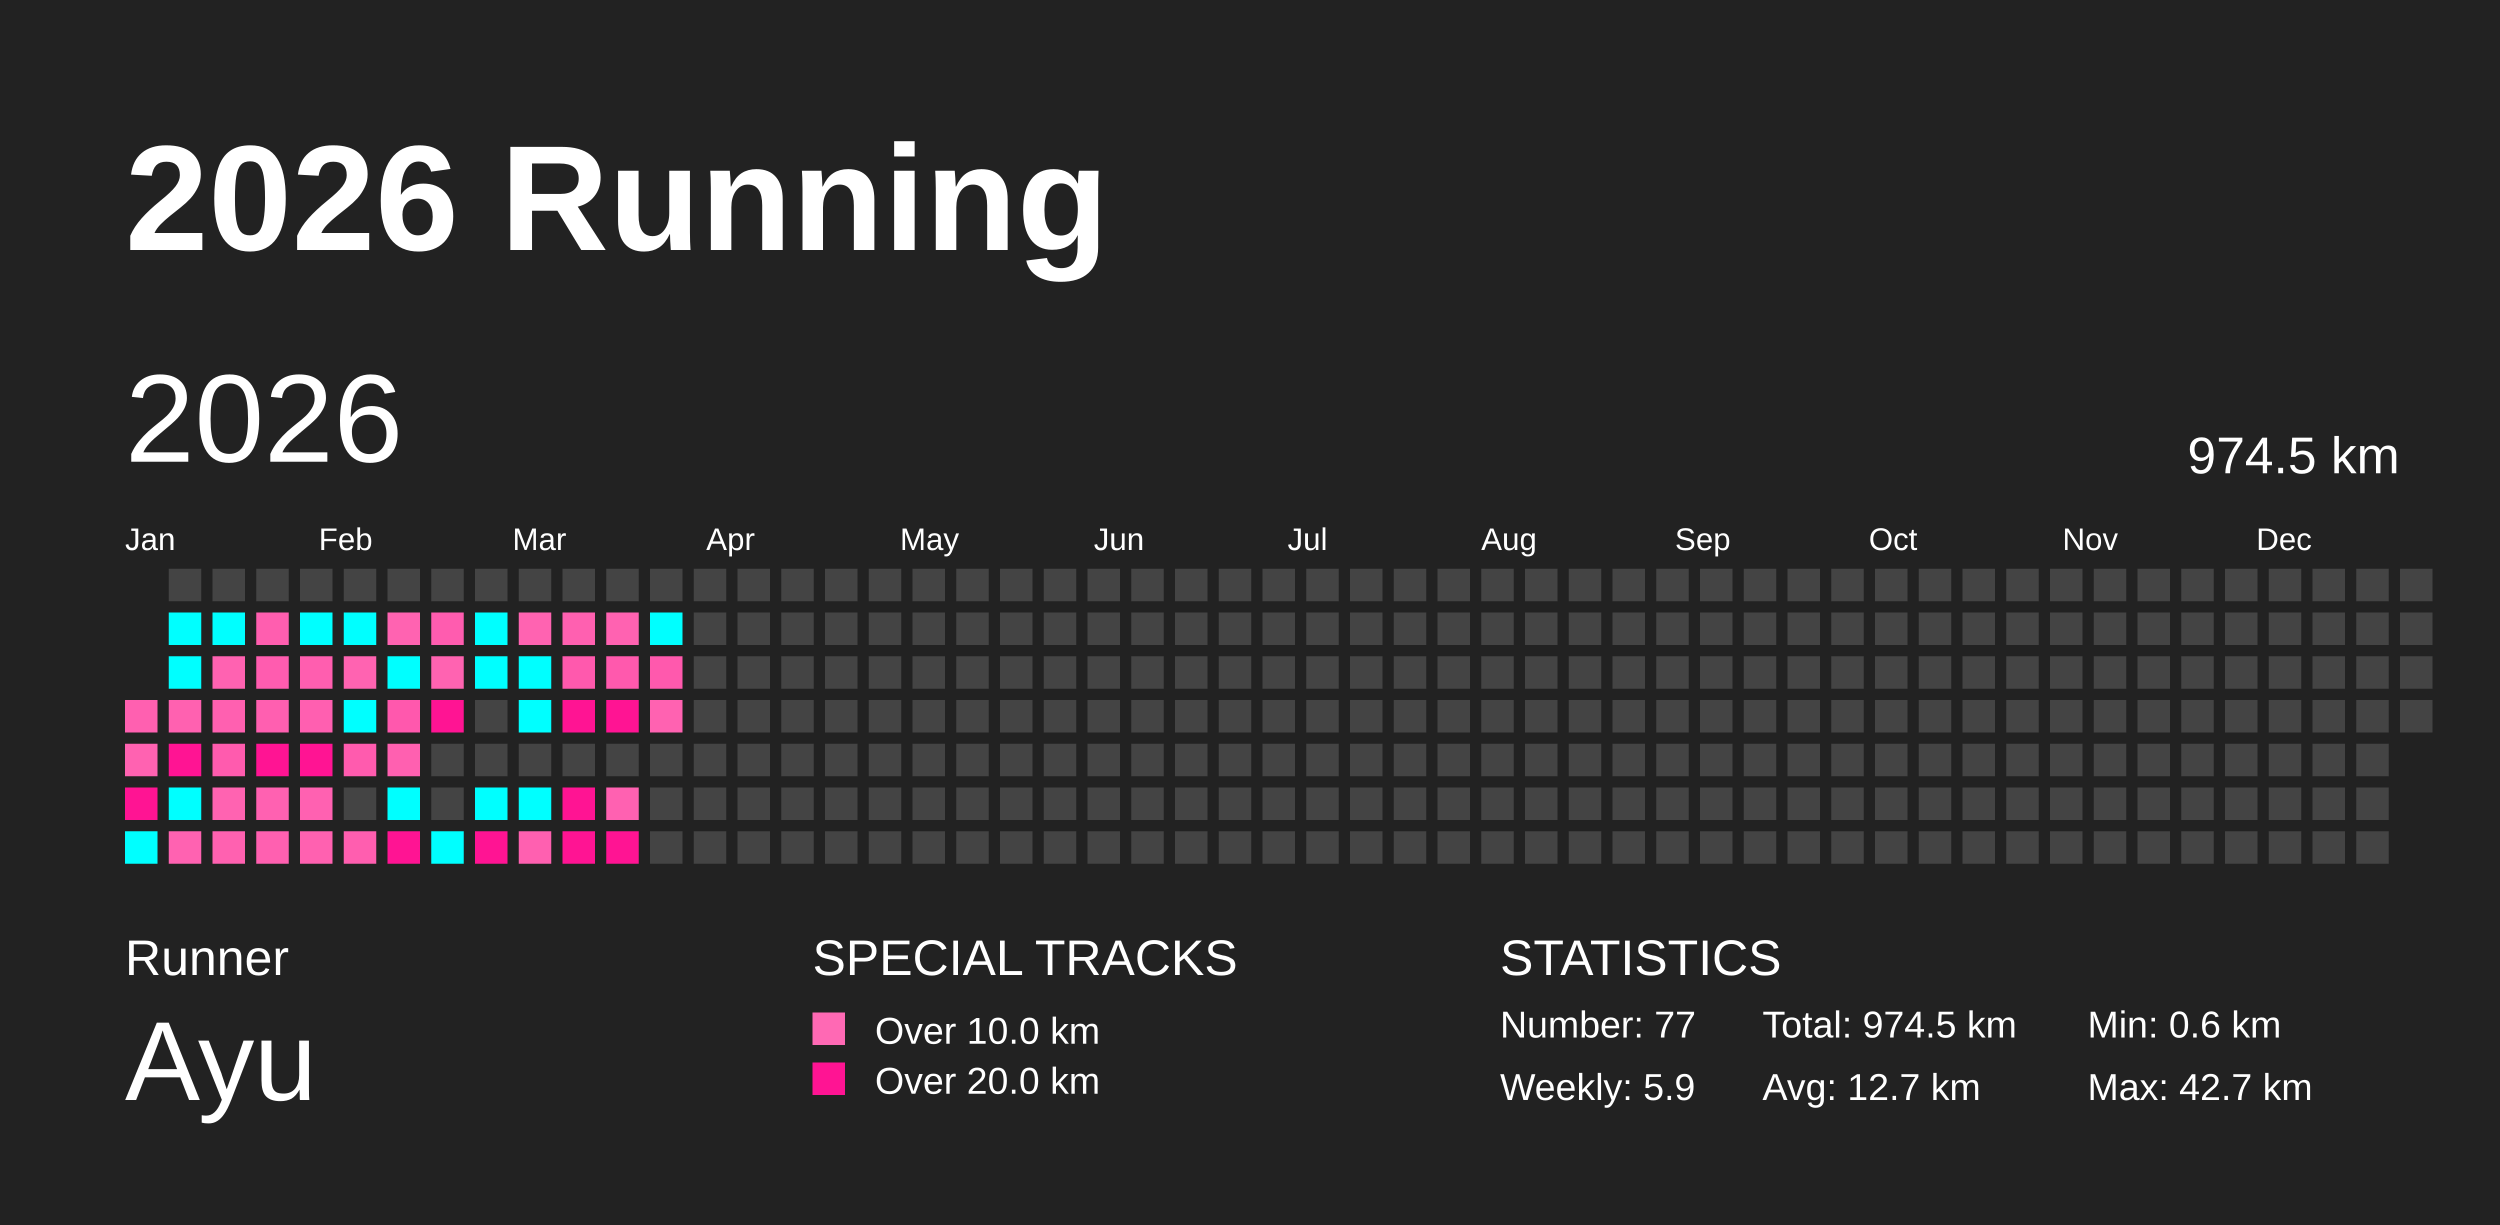
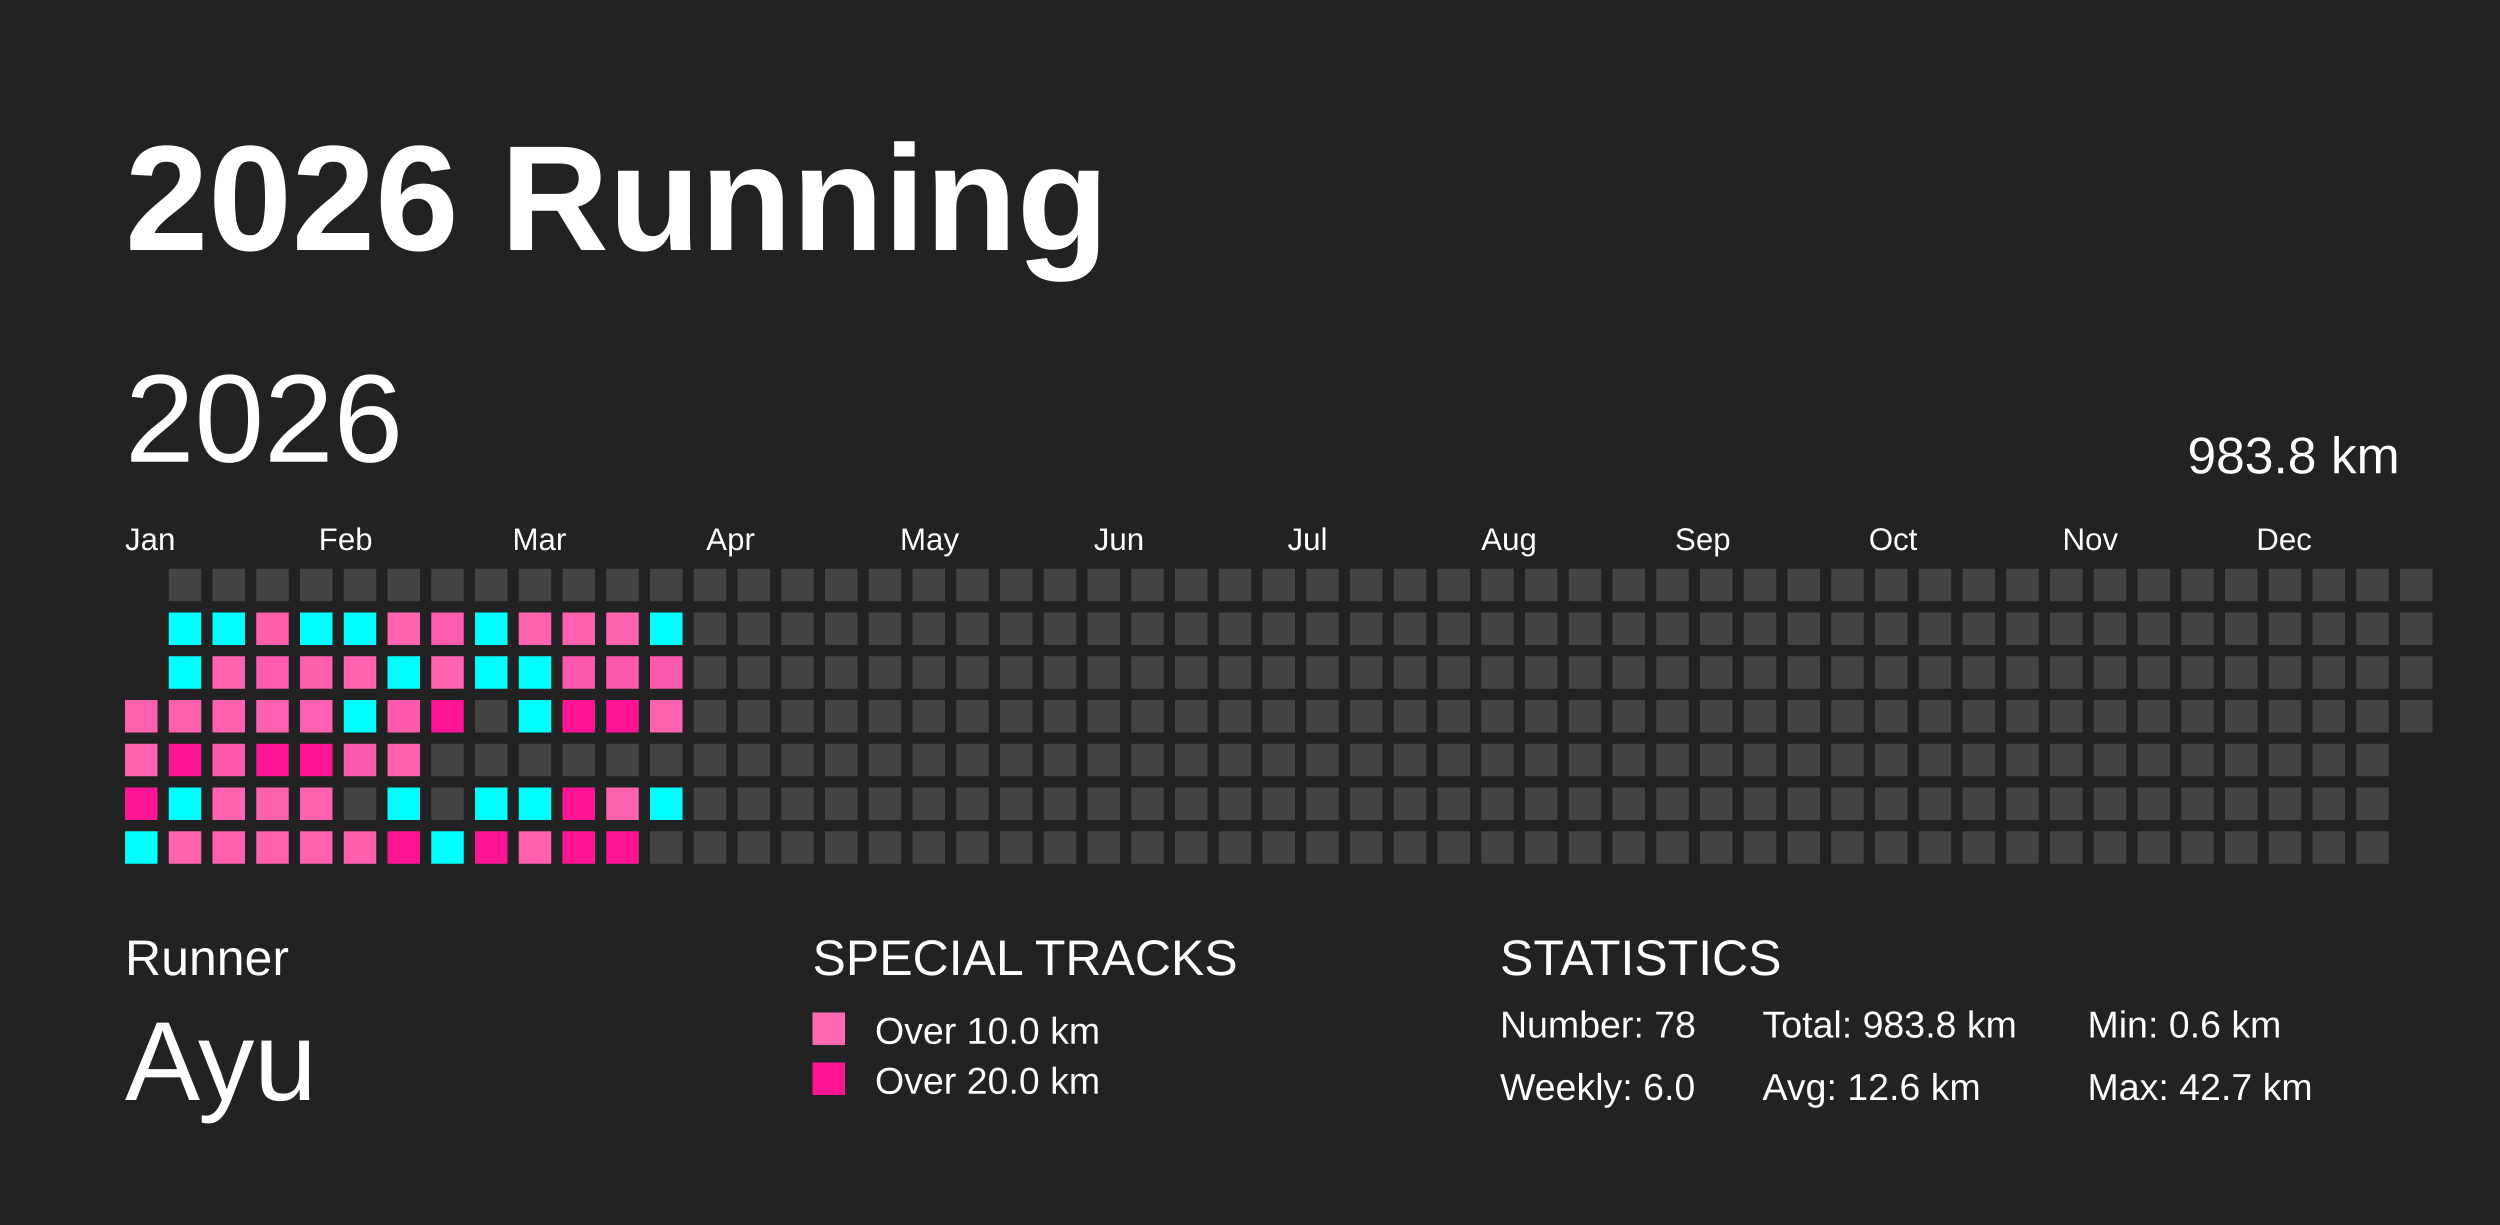
<svg xmlns="http://www.w3.org/2000/svg" baseProfile="full" height="98mm" version="1.1" viewBox="0,0,200,98" width="200mm">
  <defs />
  <rect fill="#222222" height="98" width="200" x="0" y="0" />
  <text fill="#FFFFFF" style="font-size:12px; font-family:Arial; font-weight:bold;" x="10" y="20">2026 Running</text>
  <text fill="#FFFFFF" style="font-size:4px; font-family:Arial" x="10" y="78">Runner</text>
  <text fill="#FFFFFF" style="font-size:9px; font-family:Arial" x="10" y="88">Ayu</text>
  <text fill="#FFFFFF" style="font-size:4px; font-family:Arial" x="65" y="78">SPECIAL TRACKS</text>
  <rect fill="#ff69b4" height="2.6" width="2.6" x="65" y="81" />
  <text fill="#FFFFFF" style="font-size:3px; font-family:Arial" x="70" y="83.5">Over 10.0 km</text>
  <rect fill="#ff1493" height="2.6" width="2.6" x="65" y="85" />
  <text fill="#FFFFFF" style="font-size:3px; font-family:Arial" x="70" y="87.5">Over 20.0 km</text>
  <text fill="#FFFFFF" style="font-size:4px; font-family:Arial" x="120" y="78">STATISTICS</text>
-   <text fill="#FFFFFF" style="font-size:3px; font-family:Arial" x="120" y="83">Number: 77</text>
-   <text fill="#FFFFFF" style="font-size:3px; font-family:Arial" x="120" y="88">Weekly: 5.9</text>
-   <text fill="#FFFFFF" style="font-size:3px; font-family:Arial" x="141" y="83">Total: 974.5 km</text>
-   <text fill="#FFFFFF" style="font-size:3px; font-family:Arial" x="141" y="88">Avg: 12.7 km</text>
+   <text fill="#FFFFFF" style="font-size:3px; font-family:Arial" x="120" y="83">Number: 78</text>
+   <text fill="#FFFFFF" style="font-size:3px; font-family:Arial" x="120" y="88">Weekly: 6.0</text>
+   <text fill="#FFFFFF" style="font-size:3px; font-family:Arial" x="141" y="83">Total: 983.8 km</text>
+   <text fill="#FFFFFF" style="font-size:3px; font-family:Arial" x="141" y="88">Avg: 12.6 km</text>
  <text fill="#FFFFFF" style="font-size:3px; font-family:Arial" x="167" y="83">Min: 0.6 km</text>
  <text fill="#FFFFFF" style="font-size:3px; font-family:Arial" x="167" y="88">Max: 42.7 km</text>
  <text dominant-baseline="hanging" fill="#FFFFFF" style="font-size:10.0px; font-family:Arial;" x="10" y="30">2026</text>
-   <text dominant-baseline="hanging" fill="#FFFFFF" style="font-size:4.125px; font-family:Arial;" x="175" y="35">974.5 km</text>
+   <text dominant-baseline="hanging" fill="#FFFFFF" style="font-size:4.125px; font-family:Arial;" x="175" y="35">983.8 km</text>
  <text fill="#FFFFFF" style="font-size:2.5px; font-family:Arial" x="10.0" y="44">Jan</text>
  <text fill="#FFFFFF" style="font-size:2.5px; font-family:Arial" x="25.5" y="44">Feb</text>
  <text fill="#FFFFFF" style="font-size:2.5px; font-family:Arial" x="41.0" y="44">Mar</text>
  <text fill="#FFFFFF" style="font-size:2.5px; font-family:Arial" x="56.5" y="44">Apr</text>
  <text fill="#FFFFFF" style="font-size:2.5px; font-family:Arial" x="72.0" y="44">May</text>
  <text fill="#FFFFFF" style="font-size:2.5px; font-family:Arial" x="87.5" y="44">Jun</text>
  <text fill="#FFFFFF" style="font-size:2.5px; font-family:Arial" x="103.0" y="44">Jul</text>
  <text fill="#FFFFFF" style="font-size:2.5px; font-family:Arial" x="118.5" y="44">Aug</text>
  <text fill="#FFFFFF" style="font-size:2.5px; font-family:Arial" x="134.0" y="44">Sep</text>
  <text fill="#FFFFFF" style="font-size:2.5px; font-family:Arial" x="149.5" y="44">Oct</text>
  <text fill="#FFFFFF" style="font-size:2.5px; font-family:Arial" x="165.0" y="44">Nov</text>
  <text fill="#FFFFFF" style="font-size:2.5px; font-family:Arial" x="180.5" y="44">Dec</text>
  <rect fill="#ff60b0" height="2.6" width="2.6" x="10.0" y="56.0" />
  <rect fill="#ff62b1" height="2.6" width="2.6" x="10.0" y="59.5" />
  <rect fill="#ff1493" height="2.6" width="2.6" x="10.0" y="63.0" />
  <rect fill="#00ffff" height="2.6" width="2.6" x="10.0" y="66.5" />
  <rect fill="#444444" height="2.6" width="2.6" x="13.5" y="45.5" />
  <rect fill="#00ffff" height="2.6" width="2.6" x="13.5" y="49.0" />
  <rect fill="#00ffff" height="2.6" width="2.6" x="13.5" y="52.5" />
  <rect fill="#ff61b0" height="2.6" width="2.6" x="13.5" y="56.0" />
  <rect fill="#ff1493" height="2.6" width="2.6" x="13.5" y="59.5" />
  <rect fill="#00ffff" height="2.6" width="2.6" x="13.5" y="63.0" />
  <rect fill="#ff62b1" height="2.6" width="2.6" x="13.5" y="66.5" />
  <rect fill="#444444" height="2.6" width="2.6" x="17.0" y="45.5" />
  <rect fill="#00ffff" height="2.6" width="2.6" x="17.0" y="49.0" />
  <rect fill="#ff62b1" height="2.6" width="2.6" x="17.0" y="52.5" />
  <rect fill="#ff60b0" height="2.6" width="2.6" x="17.0" y="56.0" />
  <rect fill="#ff5bae" height="2.6" width="2.6" x="17.0" y="59.5" />
  <rect fill="#ff63b1" height="2.6" width="2.6" x="17.0" y="63.0" />
  <rect fill="#ff61b0" height="2.6" width="2.6" x="17.0" y="66.5" />
  <rect fill="#444444" height="2.6" width="2.6" x="20.5" y="45.5" />
  <rect fill="#ff5eaf" height="2.6" width="2.6" x="20.5" y="49.0" />
  <rect fill="#ff5caf" height="2.6" width="2.6" x="20.5" y="52.5" />
  <rect fill="#ff5fb0" height="2.6" width="2.6" x="20.5" y="56.0" />
  <rect fill="#ff1493" height="2.6" width="2.6" x="20.5" y="59.5" />
  <rect fill="#ff61b1" height="2.6" width="2.6" x="20.5" y="63.0" />
  <rect fill="#ff60b0" height="2.6" width="2.6" x="20.5" y="66.5" />
  <rect fill="#444444" height="2.6" width="2.6" x="24.0" y="45.5" />
  <rect fill="#00ffff" height="2.6" width="2.6" x="24.0" y="49.0" />
  <rect fill="#ff5eaf" height="2.6" width="2.6" x="24.0" y="52.5" />
  <rect fill="#ff5fb0" height="2.6" width="2.6" x="24.0" y="56.0" />
  <rect fill="#ff1493" height="2.6" width="2.6" x="24.0" y="59.5" />
  <rect fill="#ff61b1" height="2.6" width="2.6" x="24.0" y="63.0" />
  <rect fill="#ff61b0" height="2.6" width="2.6" x="24.0" y="66.5" />
  <rect fill="#444444" height="2.6" width="2.6" x="27.5" y="45.5" />
  <rect fill="#00ffff" height="2.6" width="2.6" x="27.5" y="49.0" />
  <rect fill="#ff63b1" height="2.6" width="2.6" x="27.5" y="52.5" />
  <rect fill="#00ffff" height="2.6" width="2.6" x="27.5" y="56.0" />
  <rect fill="#ff5bae" height="2.6" width="2.6" x="27.5" y="59.5" />
  <rect fill="#444444" height="2.6" width="2.6" x="27.5" y="63.0" />
  <rect fill="#ff5eaf" height="2.6" width="2.6" x="27.5" y="66.5" />
  <rect fill="#444444" height="2.6" width="2.6" x="31.0" y="45.5" />
  <rect fill="#ff63b1" height="2.6" width="2.6" x="31.0" y="49.0" />
  <rect fill="#00ffff" height="2.6" width="2.6" x="31.0" y="52.5" />
  <rect fill="#ff58ad" height="2.6" width="2.6" x="31.0" y="56.0" />
  <rect fill="#ff60b0" height="2.6" width="2.6" x="31.0" y="59.5" />
  <rect fill="#00ffff" height="2.6" width="2.6" x="31.0" y="63.0" />
  <rect fill="#ff1493" height="2.6" width="2.6" x="31.0" y="66.5" />
  <rect fill="#444444" height="2.6" width="2.6" x="34.5" y="45.5" />
  <rect fill="#ff5caf" height="2.6" width="2.6" x="34.5" y="49.0" />
  <rect fill="#ff63b1" height="2.6" width="2.6" x="34.5" y="52.5" />
  <rect fill="#ff1493" height="2.6" width="2.6" x="34.5" y="56.0" />
  <rect fill="#444444" height="2.6" width="2.6" x="34.5" y="59.5" />
  <rect fill="#444444" height="2.6" width="2.6" x="34.5" y="63.0" />
  <rect fill="#00ffff" height="2.6" width="2.6" x="34.5" y="66.5" />
  <rect fill="#444444" height="2.6" width="2.6" x="38.0" y="45.5" />
  <rect fill="#00ffff" height="2.6" width="2.6" x="38.0" y="49.0" />
  <rect fill="#00ffff" height="2.6" width="2.6" x="38.0" y="52.5" />
  <rect fill="#444444" height="2.6" width="2.6" x="38.0" y="56.0" />
  <rect fill="#444444" height="2.6" width="2.6" x="38.0" y="59.5" />
  <rect fill="#00ffff" height="2.6" width="2.6" x="38.0" y="63.0" />
  <rect fill="#ff1493" height="2.6" width="2.6" x="38.0" y="66.5" />
  <rect fill="#444444" height="2.6" width="2.6" x="41.5" y="45.5" />
  <rect fill="#ff63b1" height="2.6" width="2.6" x="41.5" y="49.0" />
  <rect fill="#00ffff" height="2.6" width="2.6" x="41.5" y="52.5" />
  <rect fill="#00ffff" height="2.6" width="2.6" x="41.5" y="56.0" />
  <rect fill="#444444" height="2.6" width="2.6" x="41.5" y="59.5" />
  <rect fill="#00ffff" height="2.6" width="2.6" x="41.5" y="63.0" />
  <rect fill="#ff60b0" height="2.6" width="2.6" x="41.5" y="66.5" />
  <rect fill="#444444" height="2.6" width="2.6" x="45.0" y="45.5" />
  <rect fill="#ff60b0" height="2.6" width="2.6" x="45.0" y="49.0" />
  <rect fill="#ff59ad" height="2.6" width="2.6" x="45.0" y="52.5" />
  <rect fill="#ff1493" height="2.6" width="2.6" x="45.0" y="56.0" />
  <rect fill="#444444" height="2.6" width="2.6" x="45.0" y="59.5" />
  <rect fill="#ff1493" height="2.6" width="2.6" x="45.0" y="63.0" />
  <rect fill="#ff1493" height="2.6" width="2.6" x="45.0" y="66.5" />
  <rect fill="#444444" height="2.6" width="2.6" x="48.5" y="45.5" />
  <rect fill="#ff62b1" height="2.6" width="2.6" x="48.5" y="49.0" />
  <rect fill="#ff59ad" height="2.6" width="2.6" x="48.5" y="52.5" />
  <rect fill="#ff1493" height="2.6" width="2.6" x="48.5" y="56.0" />
  <rect fill="#444444" height="2.6" width="2.6" x="48.5" y="59.5" />
  <rect fill="#ff61b1" height="2.6" width="2.6" x="48.5" y="63.0" />
  <rect fill="#ff1493" height="2.6" width="2.6" x="48.5" y="66.5" />
  <rect fill="#444444" height="2.6" width="2.6" x="52.0" y="45.5" />
  <rect fill="#00ffff" height="2.6" width="2.6" x="52.0" y="49.0" />
  <rect fill="#ff59ad" height="2.6" width="2.6" x="52.0" y="52.5" />
  <rect fill="#ff62b1" height="2.6" width="2.6" x="52.0" y="56.0" />
  <rect fill="#444444" height="2.6" width="2.6" x="52.0" y="59.5" />
-   <rect fill="#444444" height="2.6" width="2.6" x="52.0" y="63.0" />
+   <rect fill="#00ffff" height="2.6" width="2.6" x="52.0" y="63.0" />
  <rect fill="#444444" height="2.6" width="2.6" x="52.0" y="66.5" />
  <rect fill="#444444" height="2.6" width="2.6" x="55.5" y="45.5" />
  <rect fill="#444444" height="2.6" width="2.6" x="55.5" y="49.0" />
  <rect fill="#444444" height="2.6" width="2.6" x="55.5" y="52.5" />
  <rect fill="#444444" height="2.6" width="2.6" x="55.5" y="56.0" />
  <rect fill="#444444" height="2.6" width="2.6" x="55.5" y="59.5" />
  <rect fill="#444444" height="2.6" width="2.6" x="55.5" y="63.0" />
  <rect fill="#444444" height="2.6" width="2.6" x="55.5" y="66.5" />
  <rect fill="#444444" height="2.6" width="2.6" x="59.0" y="45.5" />
  <rect fill="#444444" height="2.6" width="2.6" x="59.0" y="49.0" />
  <rect fill="#444444" height="2.6" width="2.6" x="59.0" y="52.5" />
  <rect fill="#444444" height="2.6" width="2.6" x="59.0" y="56.0" />
  <rect fill="#444444" height="2.6" width="2.6" x="59.0" y="59.5" />
  <rect fill="#444444" height="2.6" width="2.6" x="59.0" y="63.0" />
  <rect fill="#444444" height="2.6" width="2.6" x="59.0" y="66.5" />
  <rect fill="#444444" height="2.6" width="2.6" x="62.5" y="45.5" />
  <rect fill="#444444" height="2.6" width="2.6" x="62.5" y="49.0" />
  <rect fill="#444444" height="2.6" width="2.6" x="62.5" y="52.5" />
  <rect fill="#444444" height="2.6" width="2.6" x="62.5" y="56.0" />
  <rect fill="#444444" height="2.6" width="2.6" x="62.5" y="59.5" />
  <rect fill="#444444" height="2.6" width="2.6" x="62.5" y="63.0" />
  <rect fill="#444444" height="2.6" width="2.6" x="62.5" y="66.5" />
  <rect fill="#444444" height="2.6" width="2.6" x="66.0" y="45.5" />
  <rect fill="#444444" height="2.6" width="2.6" x="66.0" y="49.0" />
  <rect fill="#444444" height="2.6" width="2.6" x="66.0" y="52.5" />
  <rect fill="#444444" height="2.6" width="2.6" x="66.0" y="56.0" />
  <rect fill="#444444" height="2.6" width="2.6" x="66.0" y="59.5" />
  <rect fill="#444444" height="2.6" width="2.6" x="66.0" y="63.0" />
  <rect fill="#444444" height="2.6" width="2.6" x="66.0" y="66.5" />
  <rect fill="#444444" height="2.6" width="2.6" x="69.5" y="45.5" />
  <rect fill="#444444" height="2.6" width="2.6" x="69.5" y="49.0" />
  <rect fill="#444444" height="2.6" width="2.6" x="69.5" y="52.5" />
  <rect fill="#444444" height="2.6" width="2.6" x="69.5" y="56.0" />
  <rect fill="#444444" height="2.6" width="2.6" x="69.5" y="59.5" />
  <rect fill="#444444" height="2.6" width="2.6" x="69.5" y="63.0" />
  <rect fill="#444444" height="2.6" width="2.6" x="69.5" y="66.5" />
  <rect fill="#444444" height="2.6" width="2.6" x="73.0" y="45.5" />
  <rect fill="#444444" height="2.6" width="2.6" x="73.0" y="49.0" />
  <rect fill="#444444" height="2.6" width="2.6" x="73.0" y="52.5" />
  <rect fill="#444444" height="2.6" width="2.6" x="73.0" y="56.0" />
  <rect fill="#444444" height="2.6" width="2.6" x="73.0" y="59.5" />
  <rect fill="#444444" height="2.6" width="2.6" x="73.0" y="63.0" />
  <rect fill="#444444" height="2.6" width="2.6" x="73.0" y="66.5" />
  <rect fill="#444444" height="2.6" width="2.6" x="76.5" y="45.5" />
  <rect fill="#444444" height="2.6" width="2.6" x="76.5" y="49.0" />
  <rect fill="#444444" height="2.6" width="2.6" x="76.5" y="52.5" />
  <rect fill="#444444" height="2.6" width="2.6" x="76.5" y="56.0" />
  <rect fill="#444444" height="2.6" width="2.6" x="76.5" y="59.5" />
  <rect fill="#444444" height="2.6" width="2.6" x="76.5" y="63.0" />
  <rect fill="#444444" height="2.6" width="2.6" x="76.5" y="66.5" />
  <rect fill="#444444" height="2.6" width="2.6" x="80.0" y="45.5" />
  <rect fill="#444444" height="2.6" width="2.6" x="80.0" y="49.0" />
  <rect fill="#444444" height="2.6" width="2.6" x="80.0" y="52.5" />
  <rect fill="#444444" height="2.6" width="2.6" x="80.0" y="56.0" />
  <rect fill="#444444" height="2.6" width="2.6" x="80.0" y="59.5" />
  <rect fill="#444444" height="2.6" width="2.6" x="80.0" y="63.0" />
  <rect fill="#444444" height="2.6" width="2.6" x="80.0" y="66.5" />
  <rect fill="#444444" height="2.6" width="2.6" x="83.5" y="45.5" />
  <rect fill="#444444" height="2.6" width="2.6" x="83.5" y="49.0" />
  <rect fill="#444444" height="2.6" width="2.6" x="83.5" y="52.5" />
  <rect fill="#444444" height="2.6" width="2.6" x="83.5" y="56.0" />
  <rect fill="#444444" height="2.6" width="2.6" x="83.5" y="59.5" />
  <rect fill="#444444" height="2.6" width="2.6" x="83.5" y="63.0" />
  <rect fill="#444444" height="2.6" width="2.6" x="83.5" y="66.5" />
  <rect fill="#444444" height="2.6" width="2.6" x="87.0" y="45.5" />
  <rect fill="#444444" height="2.6" width="2.6" x="87.0" y="49.0" />
  <rect fill="#444444" height="2.6" width="2.6" x="87.0" y="52.5" />
  <rect fill="#444444" height="2.6" width="2.6" x="87.0" y="56.0" />
  <rect fill="#444444" height="2.6" width="2.6" x="87.0" y="59.5" />
  <rect fill="#444444" height="2.6" width="2.6" x="87.0" y="63.0" />
  <rect fill="#444444" height="2.6" width="2.6" x="87.0" y="66.5" />
  <rect fill="#444444" height="2.6" width="2.6" x="90.5" y="45.5" />
  <rect fill="#444444" height="2.6" width="2.6" x="90.5" y="49.0" />
  <rect fill="#444444" height="2.6" width="2.6" x="90.5" y="52.5" />
  <rect fill="#444444" height="2.6" width="2.6" x="90.5" y="56.0" />
  <rect fill="#444444" height="2.6" width="2.6" x="90.5" y="59.5" />
  <rect fill="#444444" height="2.6" width="2.6" x="90.5" y="63.0" />
  <rect fill="#444444" height="2.6" width="2.6" x="90.5" y="66.5" />
  <rect fill="#444444" height="2.6" width="2.6" x="94.0" y="45.5" />
  <rect fill="#444444" height="2.6" width="2.6" x="94.0" y="49.0" />
  <rect fill="#444444" height="2.6" width="2.6" x="94.0" y="52.5" />
  <rect fill="#444444" height="2.6" width="2.6" x="94.0" y="56.0" />
  <rect fill="#444444" height="2.6" width="2.6" x="94.0" y="59.5" />
  <rect fill="#444444" height="2.6" width="2.6" x="94.0" y="63.0" />
  <rect fill="#444444" height="2.6" width="2.6" x="94.0" y="66.5" />
  <rect fill="#444444" height="2.6" width="2.6" x="97.5" y="45.5" />
  <rect fill="#444444" height="2.6" width="2.6" x="97.5" y="49.0" />
  <rect fill="#444444" height="2.6" width="2.6" x="97.5" y="52.5" />
  <rect fill="#444444" height="2.6" width="2.6" x="97.5" y="56.0" />
  <rect fill="#444444" height="2.6" width="2.6" x="97.5" y="59.5" />
  <rect fill="#444444" height="2.6" width="2.6" x="97.5" y="63.0" />
  <rect fill="#444444" height="2.6" width="2.6" x="97.5" y="66.5" />
  <rect fill="#444444" height="2.6" width="2.6" x="101.0" y="45.5" />
  <rect fill="#444444" height="2.6" width="2.6" x="101.0" y="49.0" />
  <rect fill="#444444" height="2.6" width="2.6" x="101.0" y="52.5" />
  <rect fill="#444444" height="2.6" width="2.6" x="101.0" y="56.0" />
  <rect fill="#444444" height="2.6" width="2.6" x="101.0" y="59.5" />
  <rect fill="#444444" height="2.6" width="2.6" x="101.0" y="63.0" />
  <rect fill="#444444" height="2.6" width="2.6" x="101.0" y="66.5" />
  <rect fill="#444444" height="2.6" width="2.6" x="104.5" y="45.5" />
  <rect fill="#444444" height="2.6" width="2.6" x="104.5" y="49.0" />
  <rect fill="#444444" height="2.6" width="2.6" x="104.5" y="52.5" />
  <rect fill="#444444" height="2.6" width="2.6" x="104.5" y="56.0" />
  <rect fill="#444444" height="2.6" width="2.6" x="104.5" y="59.5" />
  <rect fill="#444444" height="2.6" width="2.6" x="104.5" y="63.0" />
  <rect fill="#444444" height="2.6" width="2.6" x="104.5" y="66.5" />
  <rect fill="#444444" height="2.6" width="2.6" x="108.0" y="45.5" />
  <rect fill="#444444" height="2.6" width="2.6" x="108.0" y="49.0" />
  <rect fill="#444444" height="2.6" width="2.6" x="108.0" y="52.5" />
  <rect fill="#444444" height="2.6" width="2.6" x="108.0" y="56.0" />
  <rect fill="#444444" height="2.6" width="2.6" x="108.0" y="59.5" />
  <rect fill="#444444" height="2.6" width="2.6" x="108.0" y="63.0" />
  <rect fill="#444444" height="2.6" width="2.6" x="108.0" y="66.5" />
  <rect fill="#444444" height="2.6" width="2.6" x="111.5" y="45.5" />
  <rect fill="#444444" height="2.6" width="2.6" x="111.5" y="49.0" />
  <rect fill="#444444" height="2.6" width="2.6" x="111.5" y="52.5" />
  <rect fill="#444444" height="2.6" width="2.6" x="111.5" y="56.0" />
  <rect fill="#444444" height="2.6" width="2.6" x="111.5" y="59.5" />
  <rect fill="#444444" height="2.6" width="2.6" x="111.5" y="63.0" />
  <rect fill="#444444" height="2.6" width="2.6" x="111.5" y="66.5" />
  <rect fill="#444444" height="2.6" width="2.6" x="115.0" y="45.5" />
  <rect fill="#444444" height="2.6" width="2.6" x="115.0" y="49.0" />
  <rect fill="#444444" height="2.6" width="2.6" x="115.0" y="52.5" />
  <rect fill="#444444" height="2.6" width="2.6" x="115.0" y="56.0" />
  <rect fill="#444444" height="2.6" width="2.6" x="115.0" y="59.5" />
  <rect fill="#444444" height="2.6" width="2.6" x="115.0" y="63.0" />
  <rect fill="#444444" height="2.6" width="2.6" x="115.0" y="66.5" />
  <rect fill="#444444" height="2.6" width="2.6" x="118.5" y="45.5" />
  <rect fill="#444444" height="2.6" width="2.6" x="118.5" y="49.0" />
  <rect fill="#444444" height="2.6" width="2.6" x="118.5" y="52.5" />
  <rect fill="#444444" height="2.6" width="2.6" x="118.5" y="56.0" />
  <rect fill="#444444" height="2.6" width="2.6" x="118.5" y="59.5" />
  <rect fill="#444444" height="2.6" width="2.6" x="118.5" y="63.0" />
  <rect fill="#444444" height="2.6" width="2.6" x="118.5" y="66.5" />
  <rect fill="#444444" height="2.6" width="2.6" x="122.0" y="45.5" />
  <rect fill="#444444" height="2.6" width="2.6" x="122.0" y="49.0" />
  <rect fill="#444444" height="2.6" width="2.6" x="122.0" y="52.5" />
  <rect fill="#444444" height="2.6" width="2.6" x="122.0" y="56.0" />
  <rect fill="#444444" height="2.6" width="2.6" x="122.0" y="59.5" />
  <rect fill="#444444" height="2.6" width="2.6" x="122.0" y="63.0" />
  <rect fill="#444444" height="2.6" width="2.6" x="122.0" y="66.5" />
  <rect fill="#444444" height="2.6" width="2.6" x="125.5" y="45.5" />
  <rect fill="#444444" height="2.6" width="2.6" x="125.5" y="49.0" />
  <rect fill="#444444" height="2.6" width="2.6" x="125.5" y="52.5" />
  <rect fill="#444444" height="2.6" width="2.6" x="125.5" y="56.0" />
  <rect fill="#444444" height="2.6" width="2.6" x="125.5" y="59.5" />
  <rect fill="#444444" height="2.6" width="2.6" x="125.5" y="63.0" />
  <rect fill="#444444" height="2.6" width="2.6" x="125.5" y="66.5" />
  <rect fill="#444444" height="2.6" width="2.6" x="129.0" y="45.5" />
  <rect fill="#444444" height="2.6" width="2.6" x="129.0" y="49.0" />
  <rect fill="#444444" height="2.6" width="2.6" x="129.0" y="52.5" />
  <rect fill="#444444" height="2.6" width="2.6" x="129.0" y="56.0" />
  <rect fill="#444444" height="2.6" width="2.6" x="129.0" y="59.5" />
  <rect fill="#444444" height="2.6" width="2.6" x="129.0" y="63.0" />
  <rect fill="#444444" height="2.6" width="2.6" x="129.0" y="66.5" />
  <rect fill="#444444" height="2.6" width="2.6" x="132.5" y="45.5" />
  <rect fill="#444444" height="2.6" width="2.6" x="132.5" y="49.0" />
  <rect fill="#444444" height="2.6" width="2.6" x="132.5" y="52.5" />
  <rect fill="#444444" height="2.6" width="2.6" x="132.5" y="56.0" />
  <rect fill="#444444" height="2.6" width="2.6" x="132.5" y="59.5" />
  <rect fill="#444444" height="2.6" width="2.6" x="132.5" y="63.0" />
  <rect fill="#444444" height="2.6" width="2.6" x="132.5" y="66.5" />
  <rect fill="#444444" height="2.6" width="2.6" x="136.0" y="45.5" />
  <rect fill="#444444" height="2.6" width="2.6" x="136.0" y="49.0" />
  <rect fill="#444444" height="2.6" width="2.6" x="136.0" y="52.5" />
  <rect fill="#444444" height="2.6" width="2.6" x="136.0" y="56.0" />
  <rect fill="#444444" height="2.6" width="2.6" x="136.0" y="59.5" />
  <rect fill="#444444" height="2.6" width="2.6" x="136.0" y="63.0" />
  <rect fill="#444444" height="2.6" width="2.6" x="136.0" y="66.5" />
  <rect fill="#444444" height="2.6" width="2.6" x="139.5" y="45.5" />
  <rect fill="#444444" height="2.6" width="2.6" x="139.5" y="49.0" />
  <rect fill="#444444" height="2.6" width="2.6" x="139.5" y="52.5" />
  <rect fill="#444444" height="2.6" width="2.6" x="139.5" y="56.0" />
  <rect fill="#444444" height="2.6" width="2.6" x="139.5" y="59.5" />
  <rect fill="#444444" height="2.6" width="2.6" x="139.5" y="63.0" />
  <rect fill="#444444" height="2.6" width="2.6" x="139.5" y="66.5" />
  <rect fill="#444444" height="2.6" width="2.6" x="143.0" y="45.5" />
  <rect fill="#444444" height="2.6" width="2.6" x="143.0" y="49.0" />
  <rect fill="#444444" height="2.6" width="2.6" x="143.0" y="52.5" />
  <rect fill="#444444" height="2.6" width="2.6" x="143.0" y="56.0" />
  <rect fill="#444444" height="2.6" width="2.6" x="143.0" y="59.5" />
  <rect fill="#444444" height="2.6" width="2.6" x="143.0" y="63.0" />
  <rect fill="#444444" height="2.6" width="2.6" x="143.0" y="66.5" />
  <rect fill="#444444" height="2.6" width="2.6" x="146.5" y="45.5" />
  <rect fill="#444444" height="2.6" width="2.6" x="146.5" y="49.0" />
  <rect fill="#444444" height="2.6" width="2.6" x="146.5" y="52.5" />
  <rect fill="#444444" height="2.6" width="2.6" x="146.5" y="56.0" />
  <rect fill="#444444" height="2.6" width="2.6" x="146.5" y="59.5" />
  <rect fill="#444444" height="2.6" width="2.6" x="146.5" y="63.0" />
  <rect fill="#444444" height="2.6" width="2.6" x="146.5" y="66.5" />
  <rect fill="#444444" height="2.6" width="2.6" x="150.0" y="45.5" />
  <rect fill="#444444" height="2.6" width="2.6" x="150.0" y="49.0" />
  <rect fill="#444444" height="2.6" width="2.6" x="150.0" y="52.5" />
  <rect fill="#444444" height="2.6" width="2.6" x="150.0" y="56.0" />
  <rect fill="#444444" height="2.6" width="2.6" x="150.0" y="59.5" />
  <rect fill="#444444" height="2.6" width="2.6" x="150.0" y="63.0" />
  <rect fill="#444444" height="2.6" width="2.6" x="150.0" y="66.5" />
  <rect fill="#444444" height="2.6" width="2.6" x="153.5" y="45.5" />
  <rect fill="#444444" height="2.6" width="2.6" x="153.5" y="49.0" />
  <rect fill="#444444" height="2.6" width="2.6" x="153.5" y="52.5" />
  <rect fill="#444444" height="2.6" width="2.6" x="153.5" y="56.0" />
  <rect fill="#444444" height="2.6" width="2.6" x="153.5" y="59.5" />
  <rect fill="#444444" height="2.6" width="2.6" x="153.5" y="63.0" />
  <rect fill="#444444" height="2.6" width="2.6" x="153.5" y="66.5" />
  <rect fill="#444444" height="2.6" width="2.6" x="157.0" y="45.5" />
  <rect fill="#444444" height="2.6" width="2.6" x="157.0" y="49.0" />
  <rect fill="#444444" height="2.6" width="2.6" x="157.0" y="52.5" />
  <rect fill="#444444" height="2.6" width="2.6" x="157.0" y="56.0" />
  <rect fill="#444444" height="2.6" width="2.6" x="157.0" y="59.5" />
  <rect fill="#444444" height="2.6" width="2.6" x="157.0" y="63.0" />
  <rect fill="#444444" height="2.6" width="2.6" x="157.0" y="66.5" />
  <rect fill="#444444" height="2.6" width="2.6" x="160.5" y="45.5" />
  <rect fill="#444444" height="2.6" width="2.6" x="160.5" y="49.0" />
  <rect fill="#444444" height="2.6" width="2.6" x="160.5" y="52.5" />
  <rect fill="#444444" height="2.6" width="2.6" x="160.5" y="56.0" />
  <rect fill="#444444" height="2.6" width="2.6" x="160.5" y="59.5" />
  <rect fill="#444444" height="2.6" width="2.6" x="160.5" y="63.0" />
  <rect fill="#444444" height="2.6" width="2.6" x="160.5" y="66.5" />
  <rect fill="#444444" height="2.6" width="2.6" x="164.0" y="45.5" />
  <rect fill="#444444" height="2.6" width="2.6" x="164.0" y="49.0" />
  <rect fill="#444444" height="2.6" width="2.6" x="164.0" y="52.5" />
  <rect fill="#444444" height="2.6" width="2.6" x="164.0" y="56.0" />
  <rect fill="#444444" height="2.6" width="2.6" x="164.0" y="59.5" />
  <rect fill="#444444" height="2.6" width="2.6" x="164.0" y="63.0" />
  <rect fill="#444444" height="2.6" width="2.6" x="164.0" y="66.5" />
  <rect fill="#444444" height="2.6" width="2.6" x="167.5" y="45.5" />
  <rect fill="#444444" height="2.6" width="2.6" x="167.5" y="49.0" />
  <rect fill="#444444" height="2.6" width="2.6" x="167.5" y="52.5" />
  <rect fill="#444444" height="2.6" width="2.6" x="167.5" y="56.0" />
  <rect fill="#444444" height="2.6" width="2.6" x="167.5" y="59.5" />
  <rect fill="#444444" height="2.6" width="2.6" x="167.5" y="63.0" />
  <rect fill="#444444" height="2.6" width="2.6" x="167.5" y="66.5" />
  <rect fill="#444444" height="2.6" width="2.6" x="171.0" y="45.5" />
  <rect fill="#444444" height="2.6" width="2.6" x="171.0" y="49.0" />
  <rect fill="#444444" height="2.6" width="2.6" x="171.0" y="52.5" />
  <rect fill="#444444" height="2.6" width="2.6" x="171.0" y="56.0" />
  <rect fill="#444444" height="2.6" width="2.6" x="171.0" y="59.5" />
  <rect fill="#444444" height="2.6" width="2.6" x="171.0" y="63.0" />
  <rect fill="#444444" height="2.6" width="2.6" x="171.0" y="66.5" />
  <rect fill="#444444" height="2.6" width="2.6" x="174.5" y="45.5" />
  <rect fill="#444444" height="2.6" width="2.6" x="174.5" y="49.0" />
  <rect fill="#444444" height="2.6" width="2.6" x="174.5" y="52.5" />
  <rect fill="#444444" height="2.6" width="2.6" x="174.5" y="56.0" />
  <rect fill="#444444" height="2.6" width="2.6" x="174.5" y="59.5" />
  <rect fill="#444444" height="2.6" width="2.6" x="174.5" y="63.0" />
  <rect fill="#444444" height="2.6" width="2.6" x="174.5" y="66.5" />
  <rect fill="#444444" height="2.6" width="2.6" x="178.0" y="45.5" />
  <rect fill="#444444" height="2.6" width="2.6" x="178.0" y="49.0" />
  <rect fill="#444444" height="2.6" width="2.6" x="178.0" y="52.5" />
  <rect fill="#444444" height="2.6" width="2.6" x="178.0" y="56.0" />
  <rect fill="#444444" height="2.6" width="2.6" x="178.0" y="59.5" />
  <rect fill="#444444" height="2.6" width="2.6" x="178.0" y="63.0" />
  <rect fill="#444444" height="2.6" width="2.6" x="178.0" y="66.5" />
  <rect fill="#444444" height="2.6" width="2.6" x="181.5" y="45.5" />
  <rect fill="#444444" height="2.6" width="2.6" x="181.5" y="49.0" />
  <rect fill="#444444" height="2.6" width="2.6" x="181.5" y="52.5" />
  <rect fill="#444444" height="2.6" width="2.6" x="181.5" y="56.0" />
  <rect fill="#444444" height="2.6" width="2.6" x="181.5" y="59.5" />
  <rect fill="#444444" height="2.6" width="2.6" x="181.5" y="63.0" />
  <rect fill="#444444" height="2.6" width="2.6" x="181.5" y="66.5" />
  <rect fill="#444444" height="2.6" width="2.6" x="185.0" y="45.5" />
  <rect fill="#444444" height="2.6" width="2.6" x="185.0" y="49.0" />
  <rect fill="#444444" height="2.6" width="2.6" x="185.0" y="52.5" />
  <rect fill="#444444" height="2.6" width="2.6" x="185.0" y="56.0" />
  <rect fill="#444444" height="2.6" width="2.6" x="185.0" y="59.5" />
  <rect fill="#444444" height="2.6" width="2.6" x="185.0" y="63.0" />
  <rect fill="#444444" height="2.6" width="2.6" x="185.0" y="66.5" />
  <rect fill="#444444" height="2.6" width="2.6" x="188.5" y="45.5" />
  <rect fill="#444444" height="2.6" width="2.6" x="188.5" y="49.0" />
  <rect fill="#444444" height="2.6" width="2.6" x="188.5" y="52.5" />
  <rect fill="#444444" height="2.6" width="2.6" x="188.5" y="56.0" />
  <rect fill="#444444" height="2.6" width="2.6" x="188.5" y="59.5" />
  <rect fill="#444444" height="2.6" width="2.6" x="188.5" y="63.0" />
  <rect fill="#444444" height="2.6" width="2.6" x="188.5" y="66.5" />
  <rect fill="#444444" height="2.6" width="2.6" x="192.0" y="45.5" />
  <rect fill="#444444" height="2.6" width="2.6" x="192.0" y="49.0" />
  <rect fill="#444444" height="2.6" width="2.6" x="192.0" y="52.5" />
  <rect fill="#444444" height="2.6" width="2.6" x="192.0" y="56.0" />
</svg>
